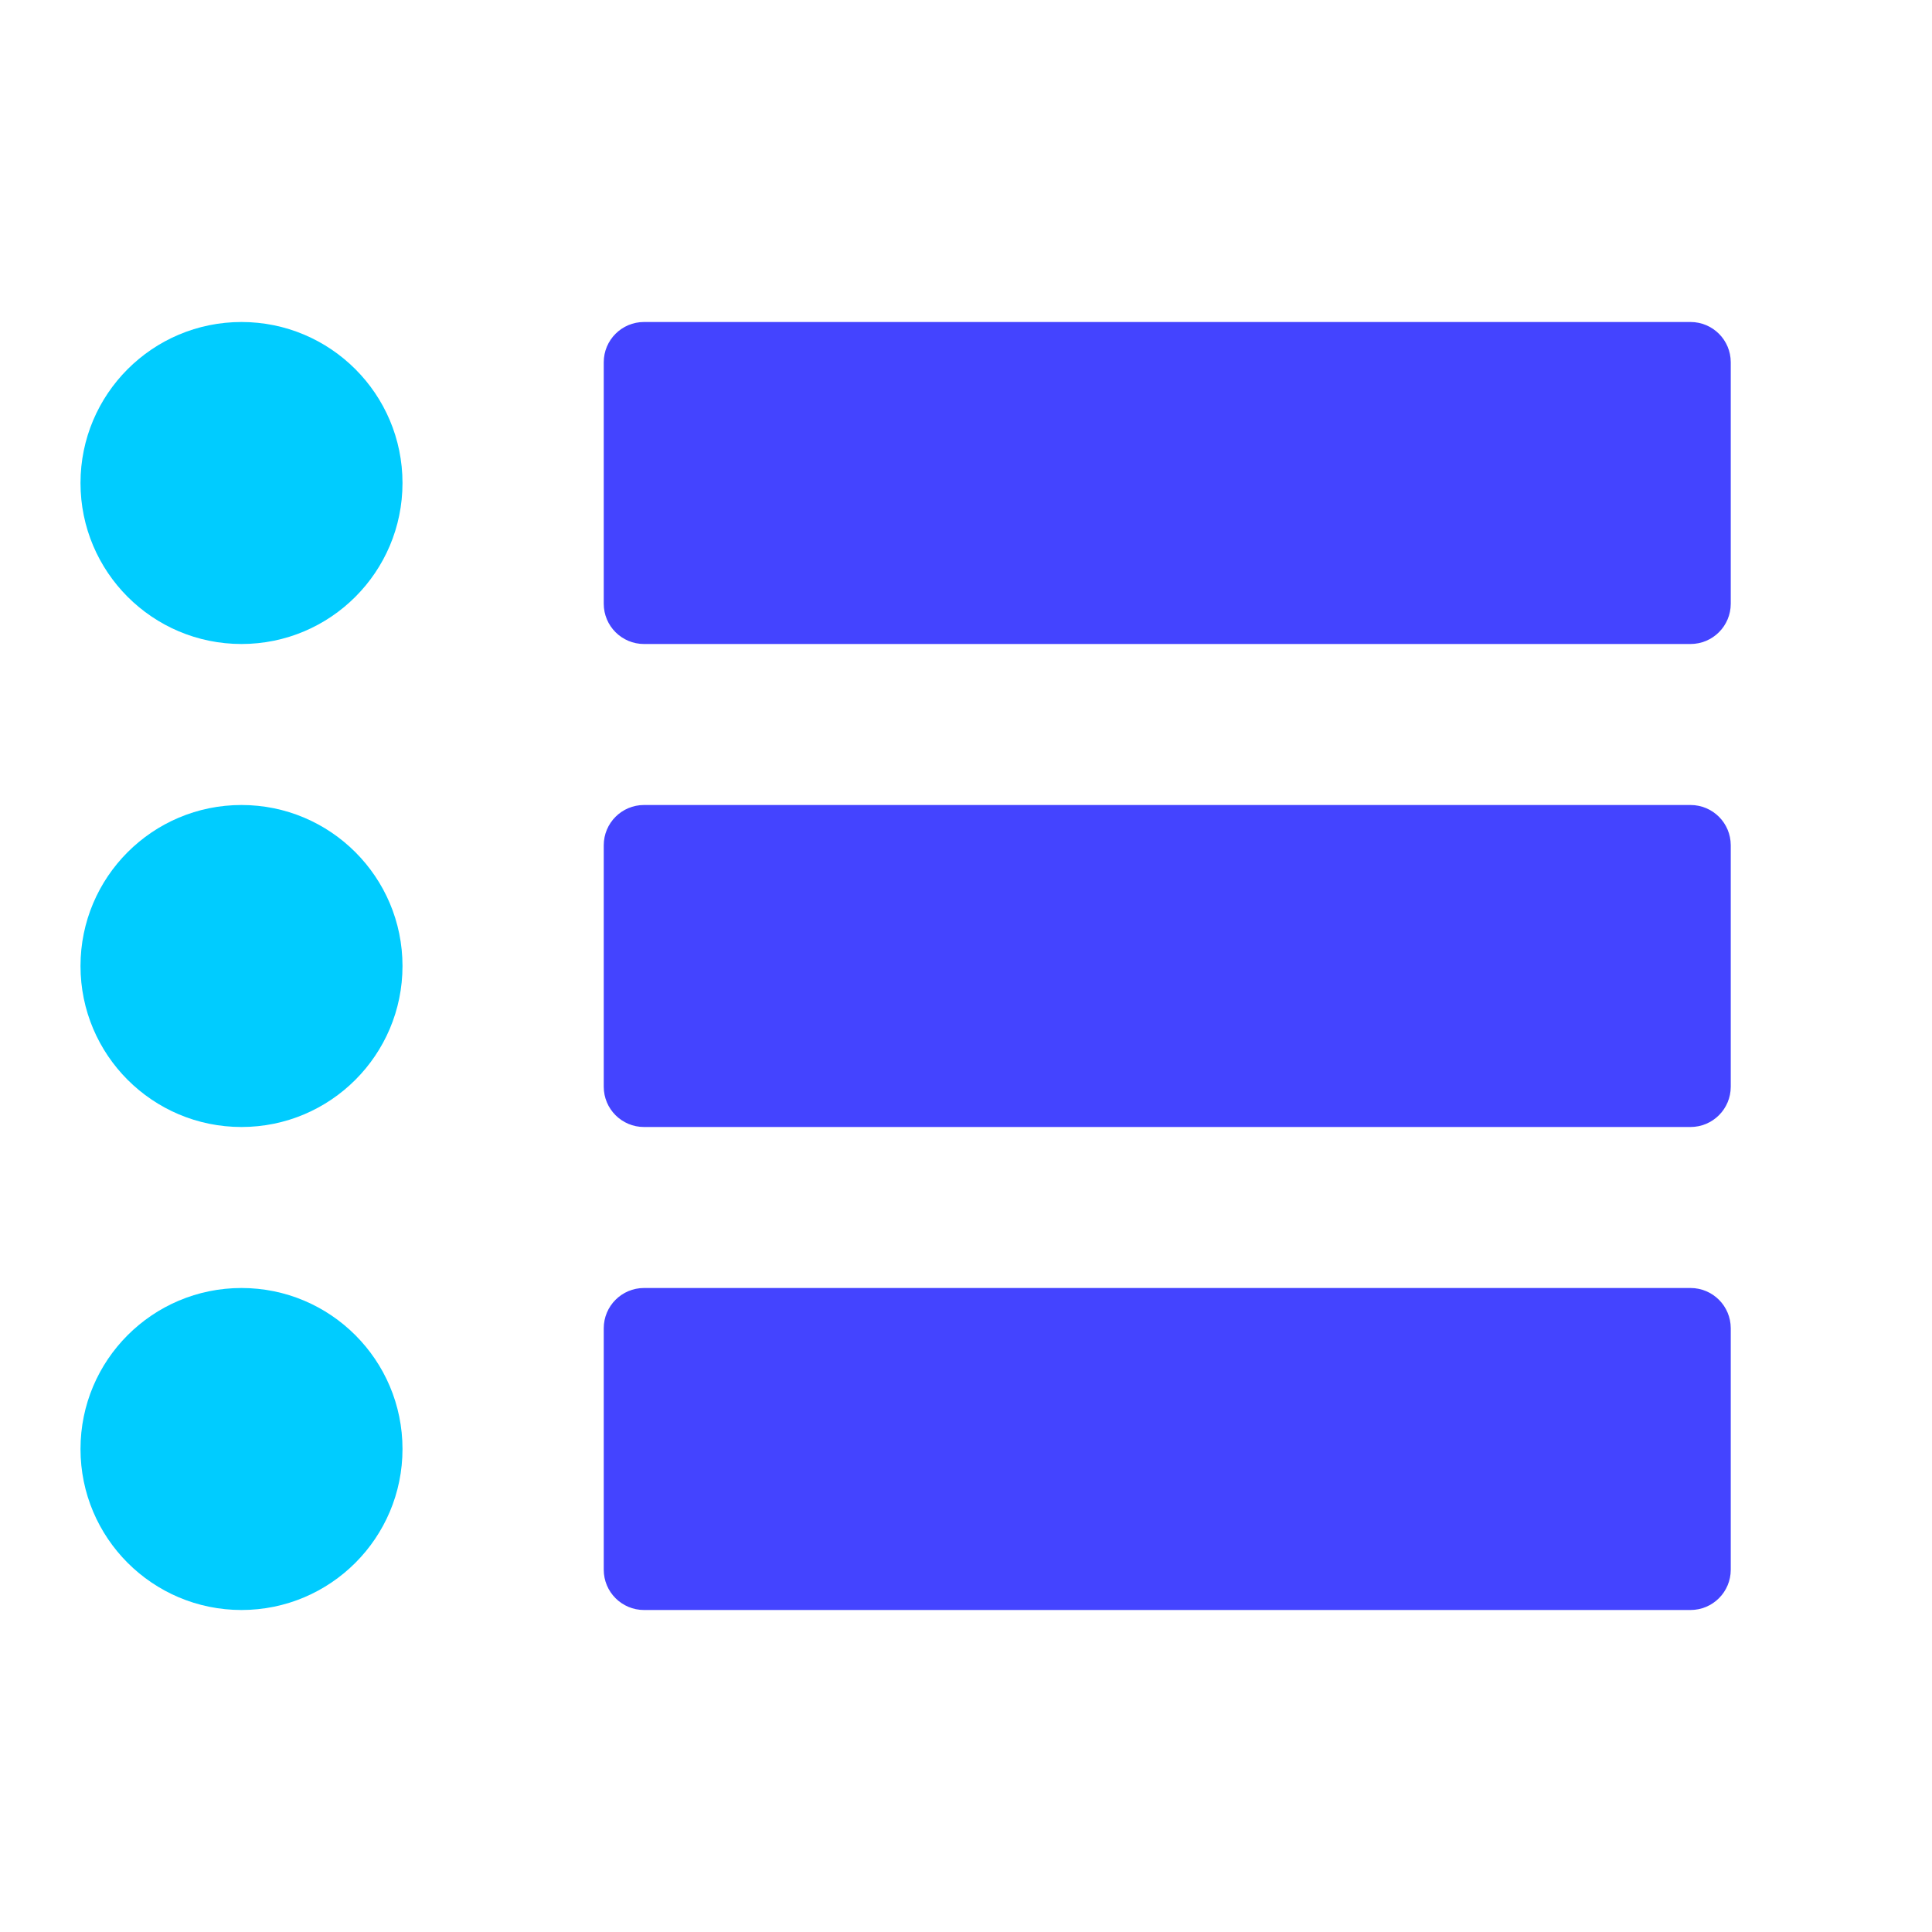
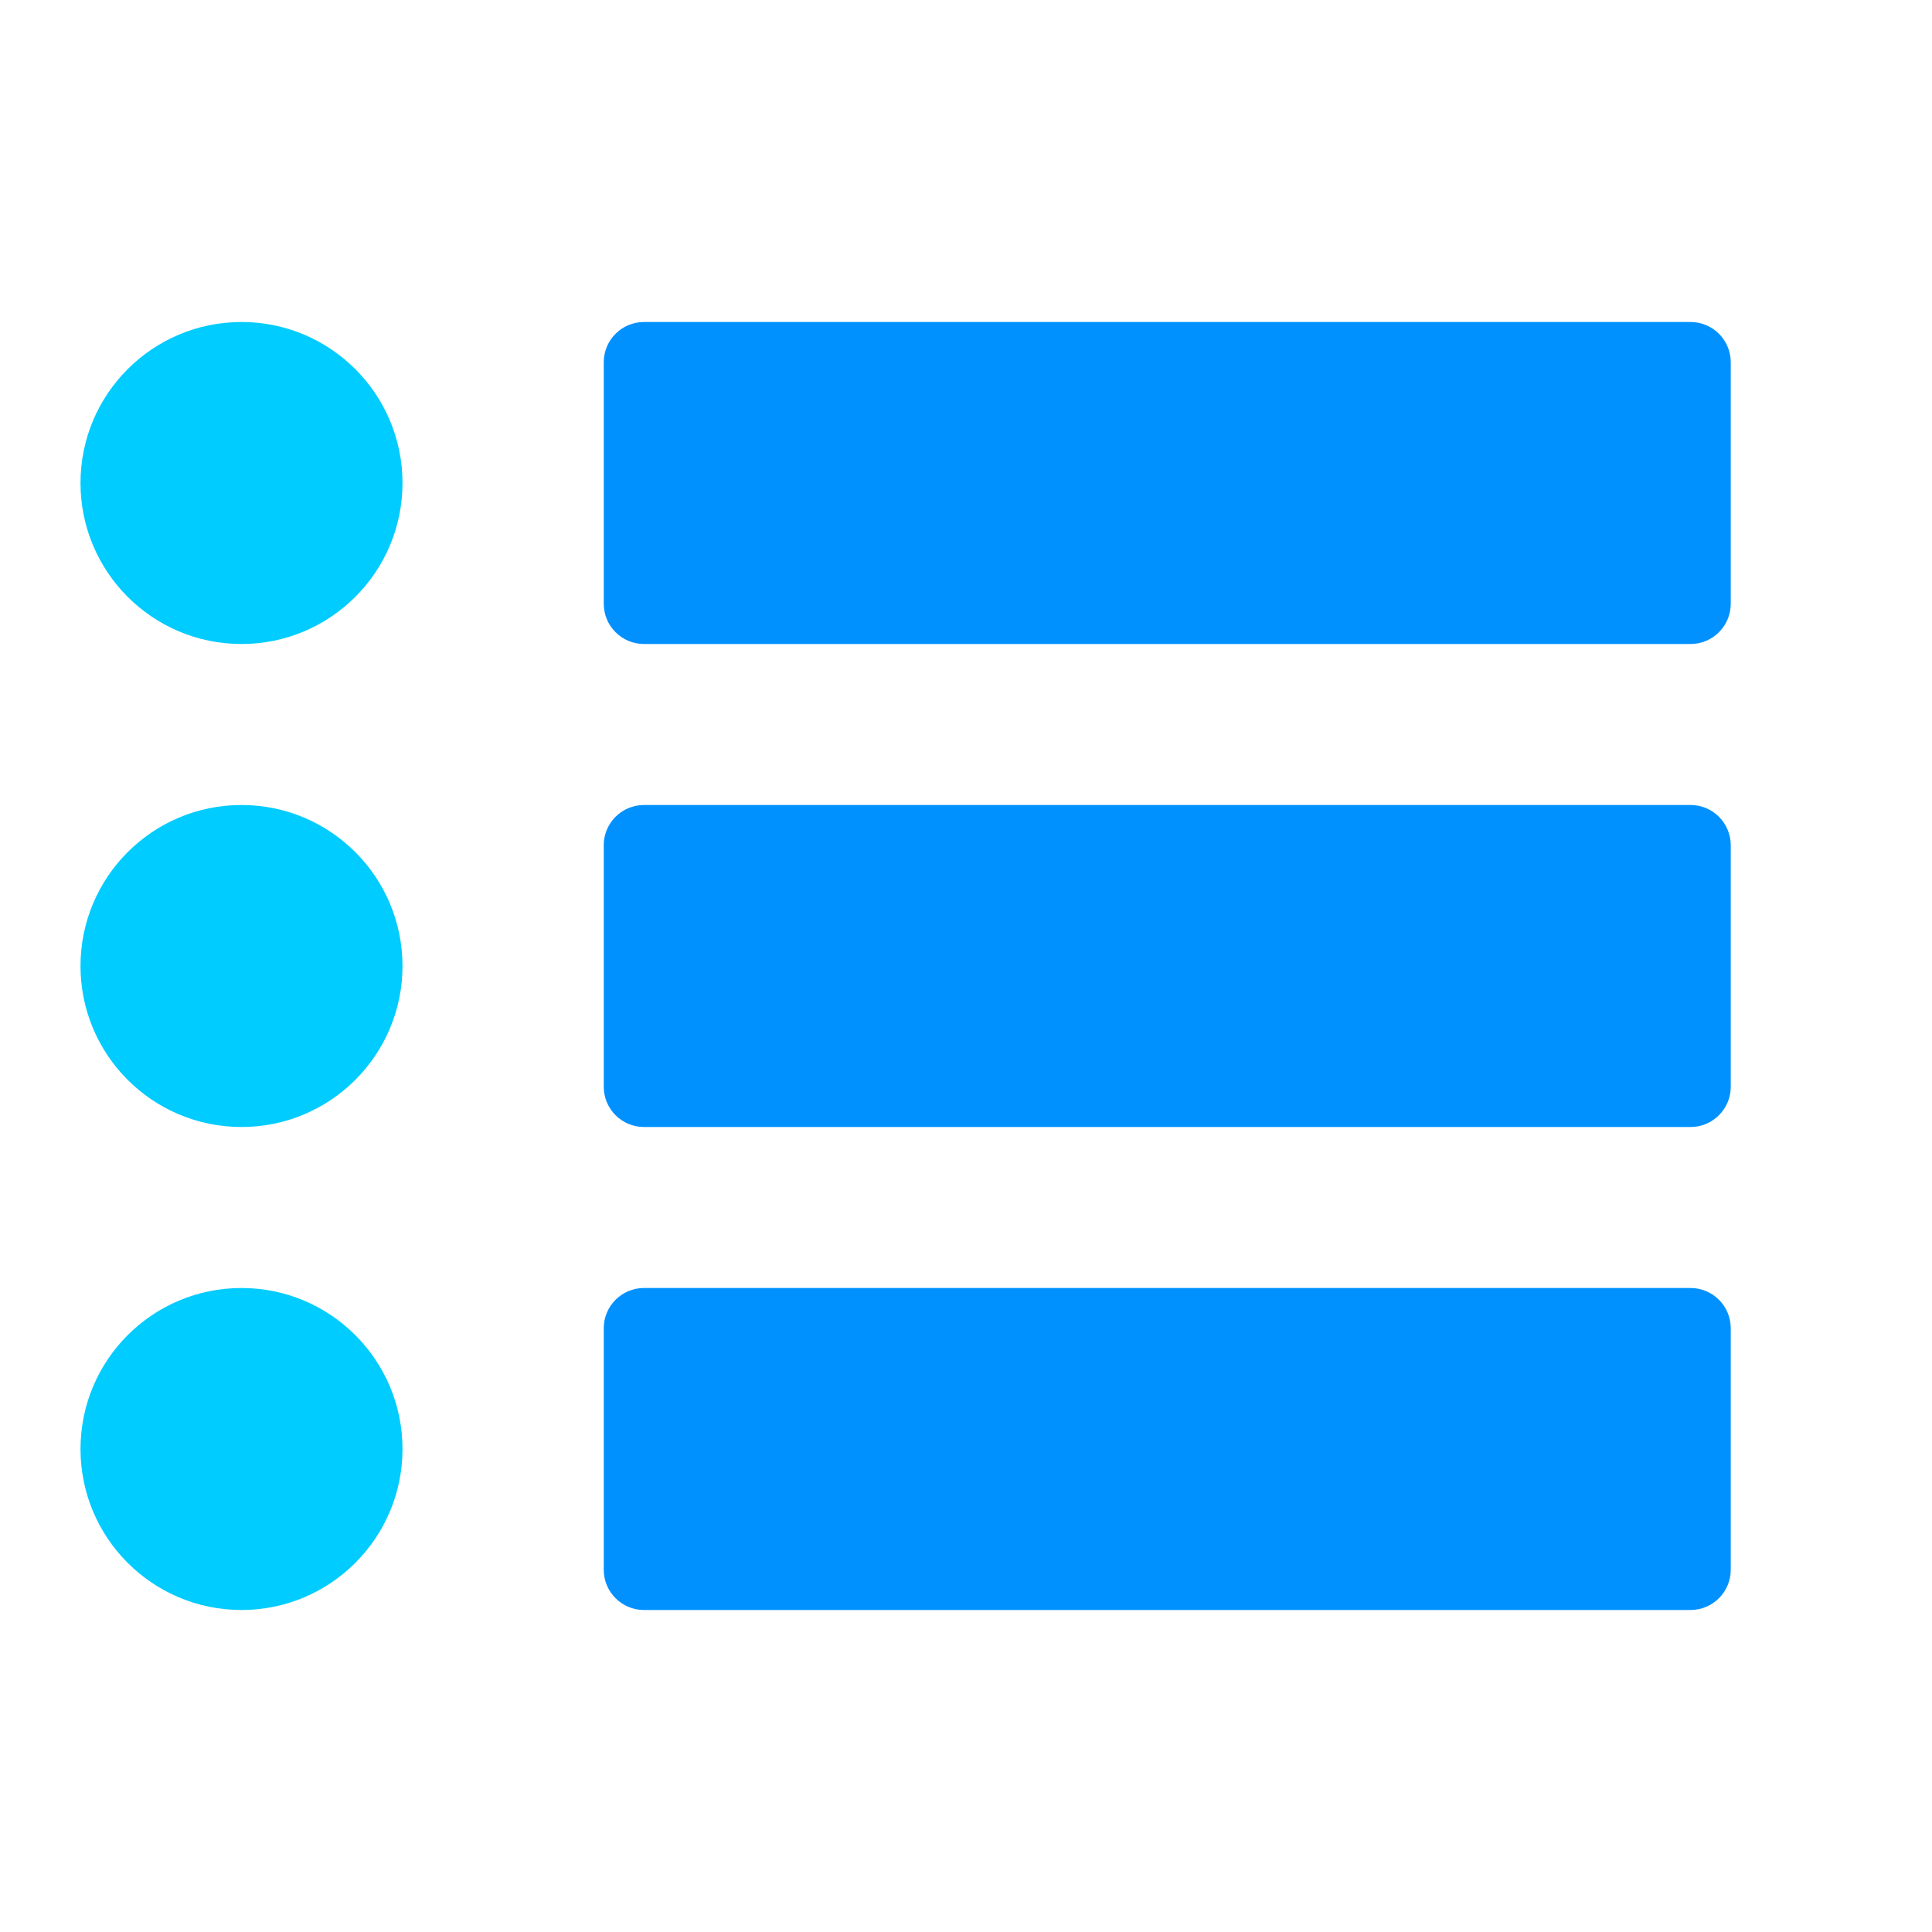
<svg xmlns="http://www.w3.org/2000/svg" height="30" viewBox="0 0 960 960" width="30">
  <style>
-     .colour1 { fill: #4444ff; }
+     .colour1 { fill: #0091ff; }
    .colour2 { fill: #00ccff; }
  </style>
  <rect class="colour1" height="160" rx="20" ry="20" width="560" x="300" y="160" />
  <rect class="colour1" height="160" rx="20" ry="20" width="560" x="300" y="400" />
  <rect class="colour1" height="160" rx="20" ry="20" width="560" x="300" y="640" />
  <circle class="colour2" cx="120" cy="240" r="80" />
  <circle class="colour2" cx="120" cy="480" r="80" />
  <circle class="colour2" cx="120" cy="720" r="80" />
</svg>
